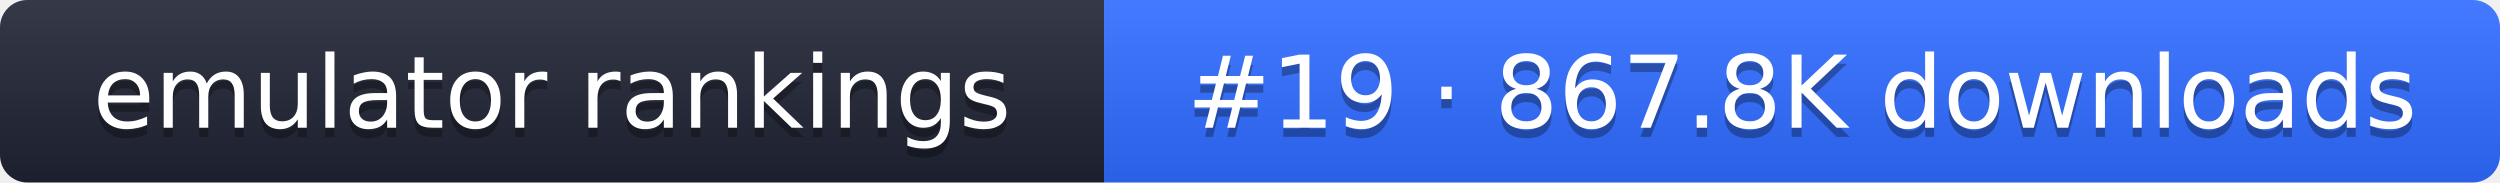
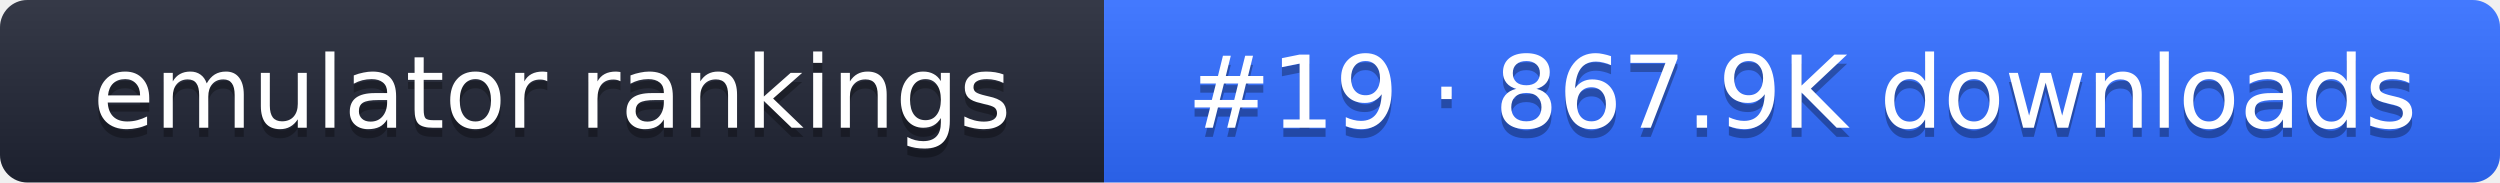
- <svg xmlns="http://www.w3.org/2000/svg" width="274" height="20" role="img" aria-label="emulator rankings: #19 · 867.8K downloads">
+ <svg xmlns="http://www.w3.org/2000/svg" width="274" height="20" role="img" aria-label="emulator rankings: #19 · 867.9K downloads">
  <linearGradient id="g" x2="0" y2="100%">
    <stop offset="0" stop-color="#fff" stop-opacity=".1" />
    <stop offset="1" stop-opacity=".1" />
  </linearGradient>
  <clipPath id="r">
    <rect width="274" height="20" rx="3" fill="#fff" />
  </clipPath>
  <g clip-path="url(#r)">
    <rect width="121" height="20" fill="#1f2433" />
    <rect x="121" width="153" height="20" fill="#2f6bff" />
    <rect width="274" height="20" fill="url(#g)" />
  </g>
  <g fill="#fff" text-anchor="middle" font-family="Verdana,DejaVu Sans,sans-serif" font-size="11">
    <text x="60.5" y="15" fill="#010101" fill-opacity=".3">emulator rankings</text>
    <text x="60.5" y="14">emulator rankings</text>
-     <text x="197.5" y="15" fill="#010101" fill-opacity=".3">#19 · 867.8K downloads</text>
-     <text x="197.5" y="14">#19 · 867.8K downloads</text>
+     <text x="197.5" y="15" fill="#010101" fill-opacity=".3">#19 · 867.9K downloads</text>
+     <text x="197.5" y="14">#19 · 867.9K downloads</text>
  </g>
</svg>
